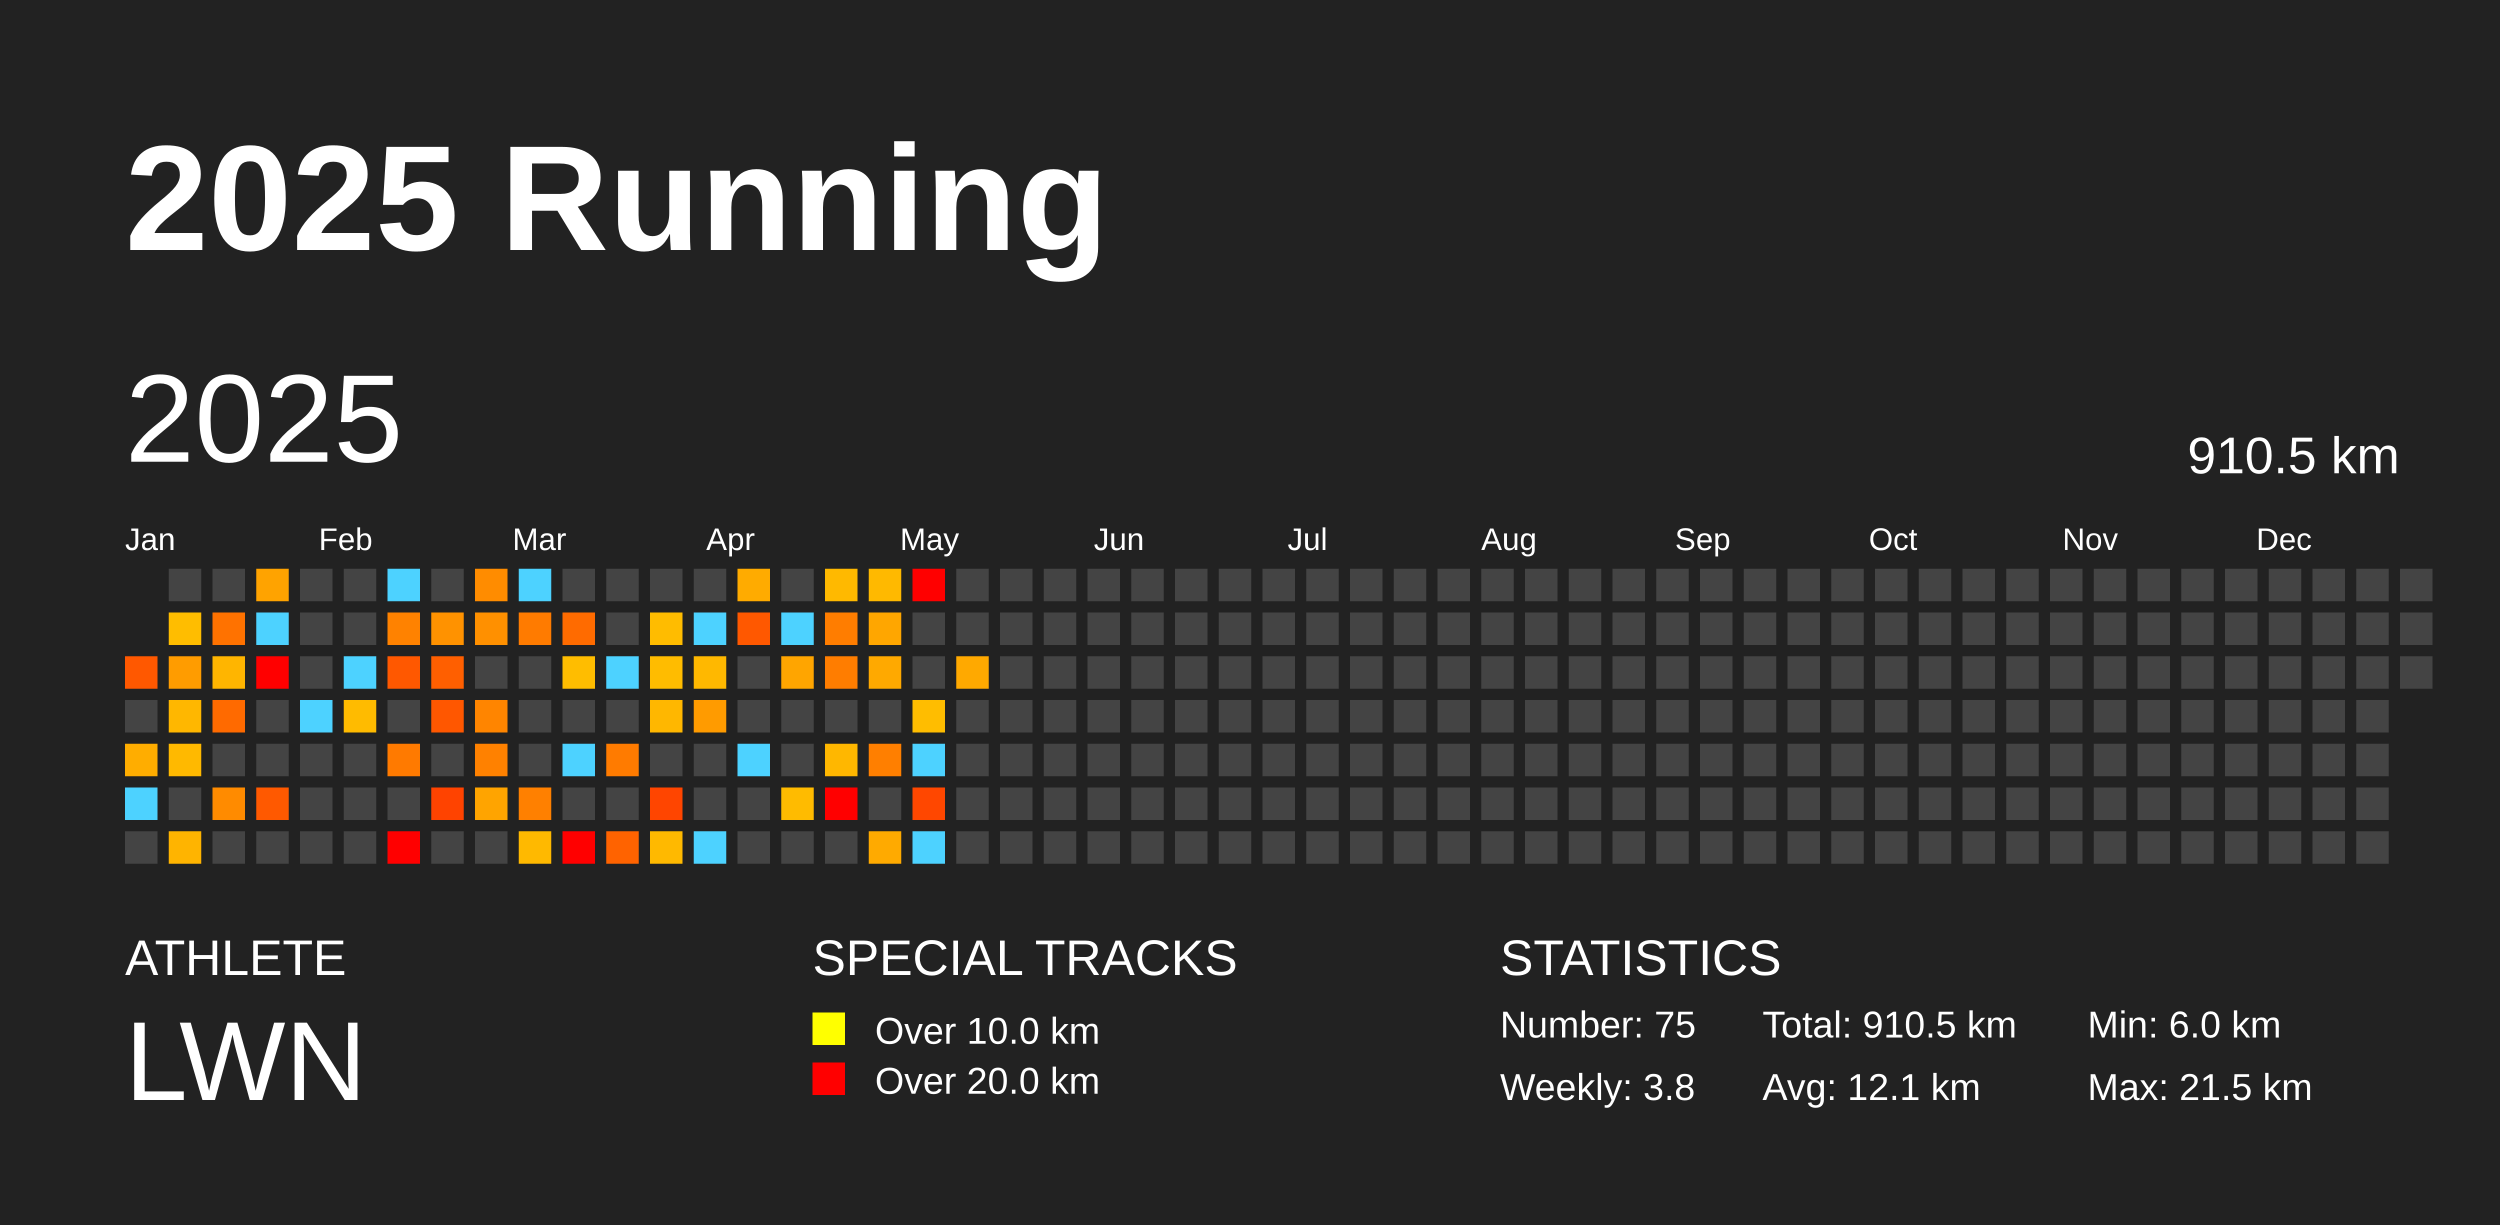
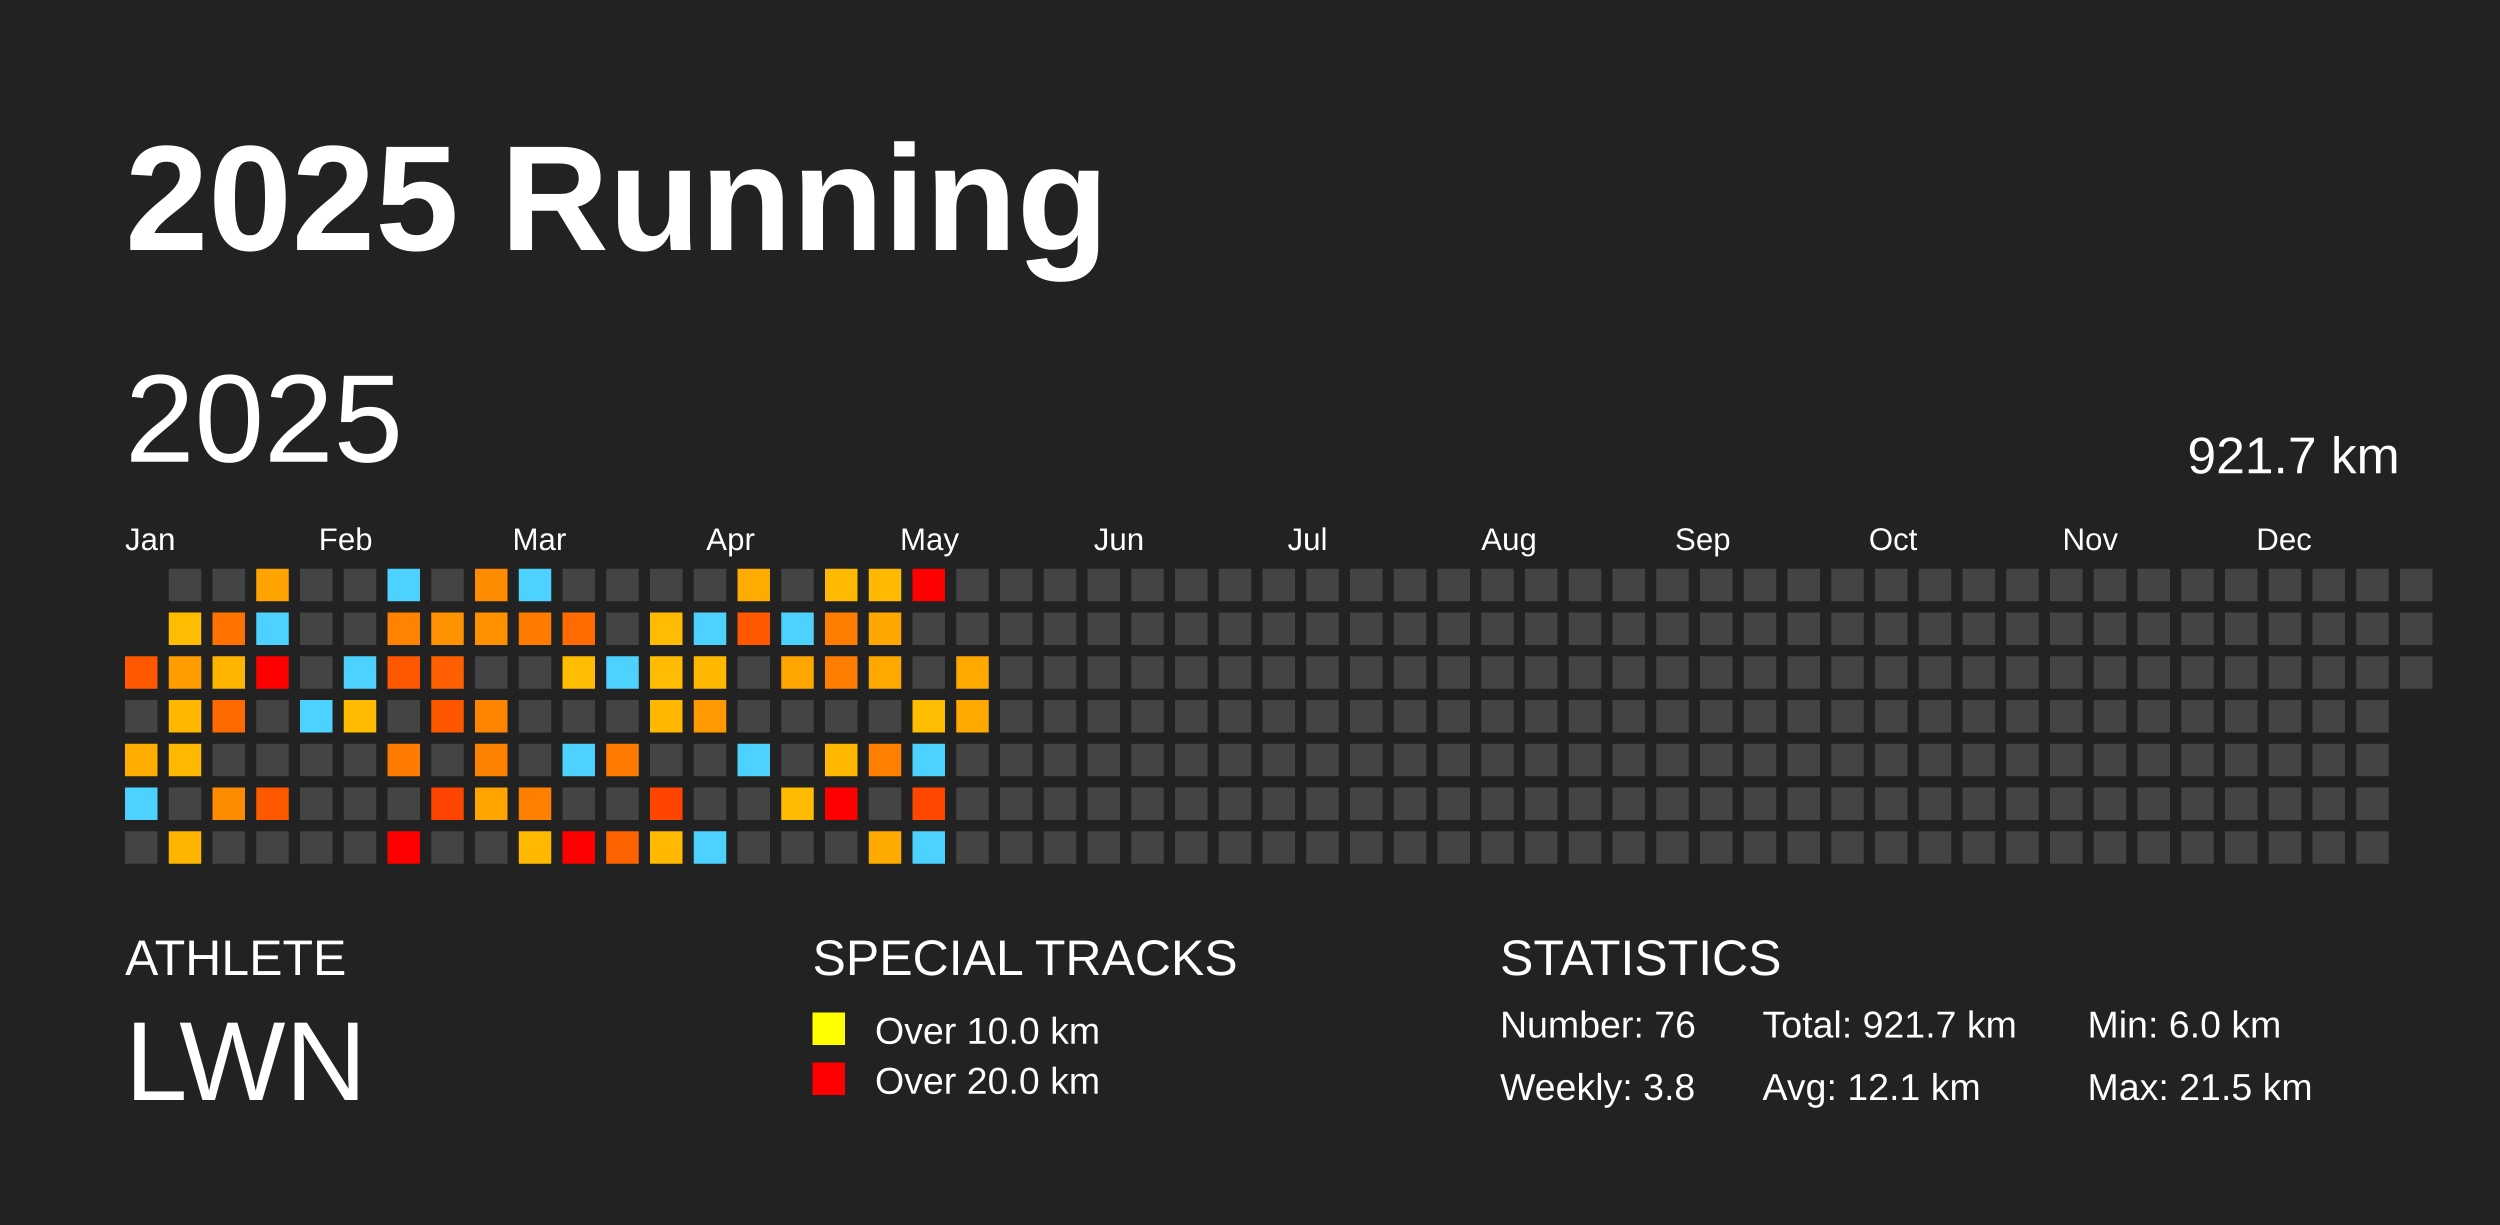
<svg xmlns="http://www.w3.org/2000/svg" baseProfile="full" height="98mm" version="1.1" viewBox="0,0,200,98" width="200mm">
  <defs />
  <rect fill="#222222" height="98" width="200" x="0" y="0" />
  <text fill="#FFFFFF" style="font-size:12px; font-family:Arial; font-weight:bold;" x="10" y="20">2025 Running</text>
  <text fill="#FFFFFF" style="font-size:4px; font-family:Arial" x="10" y="78">ATHLETE</text>
  <text fill="#FFFFFF" style="font-size:9px; font-family:Arial" x="10" y="88">LWN</text>
  <text fill="#FFFFFF" style="font-size:4px; font-family:Arial" x="65" y="78">SPECIAL TRACKS</text>
  <rect fill="yellow" height="2.6" width="2.6" x="65" y="81" />
  <text fill="#FFFFFF" style="font-size:3px; font-family:Arial" x="70" y="83.5">Over 10.0 km</text>
  <rect fill="red" height="2.6" width="2.6" x="65" y="85" />
  <text fill="#FFFFFF" style="font-size:3px; font-family:Arial" x="70" y="87.5">Over 20.0 km</text>
  <text fill="#FFFFFF" style="font-size:4px; font-family:Arial" x="120" y="78">STATISTICS</text>
-   <text fill="#FFFFFF" style="font-size:3px; font-family:Arial" x="120" y="83">Number: 75</text>
+   <text fill="#FFFFFF" style="font-size:3px; font-family:Arial" x="120" y="83">Number: 76</text>
  <text fill="#FFFFFF" style="font-size:3px; font-family:Arial" x="120" y="88">Weekly: 3.8</text>
-   <text fill="#FFFFFF" style="font-size:3px; font-family:Arial" x="141" y="83">Total: 910.5 km</text>
+   <text fill="#FFFFFF" style="font-size:3px; font-family:Arial" x="141" y="83">Total: 921.7 km</text>
  <text fill="#FFFFFF" style="font-size:3px; font-family:Arial" x="141" y="88">Avg: 12.1 km</text>
  <text fill="#FFFFFF" style="font-size:3px; font-family:Arial" x="167" y="83">Min: 6.0 km</text>
  <text fill="#FFFFFF" style="font-size:3px; font-family:Arial" x="167" y="88">Max: 21.5 km</text>
  <text dominant-baseline="hanging" fill="#FFFFFF" style="font-size:10.0px; font-family:Arial;" x="10" y="30">2025</text>
-   <text dominant-baseline="hanging" fill="#FFFFFF" style="font-size:4.125px; font-family:Arial;" x="175" y="35">910.5 km</text>
+   <text dominant-baseline="hanging" fill="#FFFFFF" style="font-size:4.125px; font-family:Arial;" x="175" y="35">921.7 km</text>
  <text fill="#FFFFFF" style="font-size:2.5px; font-family:Arial" x="10.0" y="44">Jan</text>
  <text fill="#FFFFFF" style="font-size:2.5px; font-family:Arial" x="25.5" y="44">Feb</text>
  <text fill="#FFFFFF" style="font-size:2.5px; font-family:Arial" x="41.0" y="44">Mar</text>
  <text fill="#FFFFFF" style="font-size:2.5px; font-family:Arial" x="56.5" y="44">Apr</text>
  <text fill="#FFFFFF" style="font-size:2.5px; font-family:Arial" x="72.0" y="44">May</text>
  <text fill="#FFFFFF" style="font-size:2.5px; font-family:Arial" x="87.5" y="44">Jun</text>
  <text fill="#FFFFFF" style="font-size:2.5px; font-family:Arial" x="103.0" y="44">Jul</text>
  <text fill="#FFFFFF" style="font-size:2.5px; font-family:Arial" x="118.5" y="44">Aug</text>
  <text fill="#FFFFFF" style="font-size:2.5px; font-family:Arial" x="134.0" y="44">Sep</text>
  <text fill="#FFFFFF" style="font-size:2.5px; font-family:Arial" x="149.5" y="44">Oct</text>
  <text fill="#FFFFFF" style="font-size:2.5px; font-family:Arial" x="165.0" y="44">Nov</text>
  <text fill="#FFFFFF" style="font-size:2.5px; font-family:Arial" x="180.5" y="44">Dec</text>
  <rect fill="#ff5800" height="2.6" width="2.6" x="10.0" y="52.5" />
  <rect fill="#444444" height="2.6" width="2.6" x="10.0" y="56.0" />
  <rect fill="#ffad00" height="2.6" width="2.6" x="10.0" y="59.5" />
  <rect fill="#4dd2ff" height="2.6" width="2.6" x="10.0" y="63.0" />
  <rect fill="#444444" height="2.6" width="2.6" x="10.0" y="66.5" />
  <rect fill="#444444" height="2.6" width="2.6" x="13.5" y="45.5" />
  <rect fill="#ffbd00" height="2.6" width="2.6" x="13.5" y="49.0" />
  <rect fill="#ff9c00" height="2.6" width="2.6" x="13.5" y="52.5" />
  <rect fill="#ffb700" height="2.6" width="2.6" x="13.5" y="56.0" />
  <rect fill="#ffb900" height="2.6" width="2.6" x="13.5" y="59.5" />
  <rect fill="#444444" height="2.6" width="2.6" x="13.5" y="63.0" />
  <rect fill="#ffb400" height="2.6" width="2.6" x="13.5" y="66.5" />
  <rect fill="#444444" height="2.6" width="2.6" x="17.0" y="45.5" />
  <rect fill="#ff7200" height="2.6" width="2.6" x="17.0" y="49.0" />
  <rect fill="#ffb500" height="2.6" width="2.6" x="17.0" y="52.5" />
  <rect fill="#ff6a00" height="2.6" width="2.6" x="17.0" y="56.0" />
  <rect fill="#444444" height="2.6" width="2.6" x="17.0" y="59.5" />
  <rect fill="#ff8b00" height="2.6" width="2.6" x="17.0" y="63.0" />
  <rect fill="#444444" height="2.6" width="2.6" x="17.0" y="66.5" />
  <rect fill="#ffa300" height="2.6" width="2.6" x="20.5" y="45.5" />
  <rect fill="#4dd2ff" height="2.6" width="2.6" x="20.5" y="49.0" />
  <rect fill="red" height="2.6" width="2.6" x="20.5" y="52.5" />
  <rect fill="#444444" height="2.6" width="2.6" x="20.5" y="56.0" />
  <rect fill="#444444" height="2.6" width="2.6" x="20.5" y="59.5" />
  <rect fill="#ff5900" height="2.6" width="2.6" x="20.5" y="63.0" />
  <rect fill="#444444" height="2.6" width="2.6" x="20.5" y="66.5" />
  <rect fill="#444444" height="2.6" width="2.6" x="24.0" y="45.5" />
  <rect fill="#444444" height="2.6" width="2.6" x="24.0" y="49.0" />
  <rect fill="#444444" height="2.6" width="2.6" x="24.0" y="52.5" />
  <rect fill="#4dd2ff" height="2.6" width="2.6" x="24.0" y="56.0" />
  <rect fill="#444444" height="2.6" width="2.6" x="24.0" y="59.5" />
  <rect fill="#444444" height="2.6" width="2.6" x="24.0" y="63.0" />
  <rect fill="#444444" height="2.6" width="2.6" x="24.0" y="66.5" />
  <rect fill="#444444" height="2.6" width="2.6" x="27.5" y="45.5" />
  <rect fill="#444444" height="2.6" width="2.6" x="27.5" y="49.0" />
  <rect fill="#4dd2ff" height="2.6" width="2.6" x="27.5" y="52.5" />
  <rect fill="#ffbb00" height="2.6" width="2.6" x="27.5" y="56.0" />
  <rect fill="#444444" height="2.6" width="2.6" x="27.5" y="59.5" />
  <rect fill="#444444" height="2.6" width="2.6" x="27.5" y="63.0" />
  <rect fill="#444444" height="2.6" width="2.6" x="27.5" y="66.5" />
  <rect fill="#4dd2ff" height="2.6" width="2.6" x="31.0" y="45.5" />
  <rect fill="#ff8200" height="2.6" width="2.6" x="31.0" y="49.0" />
  <rect fill="#ff5800" height="2.6" width="2.6" x="31.0" y="52.5" />
  <rect fill="#444444" height="2.6" width="2.6" x="31.0" y="56.0" />
  <rect fill="#ff7a00" height="2.6" width="2.6" x="31.0" y="59.5" />
  <rect fill="#444444" height="2.6" width="2.6" x="31.0" y="63.0" />
  <rect fill="red" height="2.6" width="2.6" x="31.0" y="66.5" />
  <rect fill="#444444" height="2.6" width="2.6" x="34.5" y="45.5" />
  <rect fill="#ff9200" height="2.6" width="2.6" x="34.5" y="49.0" />
  <rect fill="#ff5f00" height="2.6" width="2.6" x="34.5" y="52.5" />
  <rect fill="#ff5700" height="2.6" width="2.6" x="34.5" y="56.0" />
  <rect fill="#444444" height="2.6" width="2.6" x="34.5" y="59.5" />
  <rect fill="#ff4300" height="2.6" width="2.6" x="34.5" y="63.0" />
  <rect fill="#444444" height="2.6" width="2.6" x="34.5" y="66.5" />
  <rect fill="#ff8c00" height="2.6" width="2.6" x="38.0" y="45.5" />
  <rect fill="#ff9000" height="2.6" width="2.6" x="38.0" y="49.0" />
  <rect fill="#444444" height="2.6" width="2.6" x="38.0" y="52.5" />
  <rect fill="#ff8500" height="2.6" width="2.6" x="38.0" y="56.0" />
  <rect fill="#ff8100" height="2.6" width="2.6" x="38.0" y="59.5" />
  <rect fill="#ffa400" height="2.6" width="2.6" x="38.0" y="63.0" />
  <rect fill="#444444" height="2.6" width="2.6" x="38.0" y="66.5" />
  <rect fill="#4dd2ff" height="2.6" width="2.6" x="41.5" y="45.5" />
  <rect fill="#ff7b00" height="2.6" width="2.6" x="41.5" y="49.0" />
  <rect fill="#444444" height="2.6" width="2.6" x="41.5" y="52.5" />
  <rect fill="#444444" height="2.6" width="2.6" x="41.5" y="56.0" />
  <rect fill="#444444" height="2.6" width="2.6" x="41.5" y="59.5" />
  <rect fill="#ff8000" height="2.6" width="2.6" x="41.5" y="63.0" />
  <rect fill="#ffb900" height="2.6" width="2.6" x="41.5" y="66.5" />
  <rect fill="#444444" height="2.6" width="2.6" x="45.0" y="45.5" />
  <rect fill="#ff6b00" height="2.6" width="2.6" x="45.0" y="49.0" />
  <rect fill="#ffbd00" height="2.6" width="2.6" x="45.0" y="52.5" />
  <rect fill="#444444" height="2.6" width="2.6" x="45.0" y="56.0" />
  <rect fill="#4dd2ff" height="2.6" width="2.6" x="45.0" y="59.5" />
  <rect fill="#444444" height="2.6" width="2.6" x="45.0" y="63.0" />
  <rect fill="red" height="2.6" width="2.6" x="45.0" y="66.5" />
  <rect fill="#444444" height="2.6" width="2.6" x="48.5" y="45.5" />
  <rect fill="#444444" height="2.6" width="2.6" x="48.5" y="49.0" />
  <rect fill="#4dd2ff" height="2.6" width="2.6" x="48.5" y="52.5" />
  <rect fill="#444444" height="2.6" width="2.6" x="48.5" y="56.0" />
  <rect fill="#ff7b00" height="2.6" width="2.6" x="48.5" y="59.5" />
  <rect fill="#444444" height="2.6" width="2.6" x="48.5" y="63.0" />
  <rect fill="#ff6300" height="2.6" width="2.6" x="48.5" y="66.5" />
  <rect fill="#444444" height="2.6" width="2.6" x="52.0" y="45.5" />
  <rect fill="#ffbc00" height="2.6" width="2.6" x="52.0" y="49.0" />
  <rect fill="#ffbc00" height="2.6" width="2.6" x="52.0" y="52.5" />
  <rect fill="#ffb700" height="2.6" width="2.6" x="52.0" y="56.0" />
  <rect fill="#444444" height="2.6" width="2.6" x="52.0" y="59.5" />
  <rect fill="#ff4500" height="2.6" width="2.6" x="52.0" y="63.0" />
  <rect fill="#ffb900" height="2.6" width="2.6" x="52.0" y="66.5" />
  <rect fill="#444444" height="2.6" width="2.6" x="55.5" y="45.5" />
  <rect fill="#4dd2ff" height="2.6" width="2.6" x="55.5" y="49.0" />
  <rect fill="#ffb800" height="2.6" width="2.6" x="55.5" y="52.5" />
  <rect fill="#ff9b00" height="2.6" width="2.6" x="55.5" y="56.0" />
  <rect fill="#444444" height="2.6" width="2.6" x="55.5" y="59.5" />
  <rect fill="#444444" height="2.6" width="2.6" x="55.5" y="63.0" />
  <rect fill="#4dd2ff" height="2.6" width="2.6" x="55.5" y="66.5" />
  <rect fill="#ffab00" height="2.6" width="2.6" x="59.0" y="45.5" />
  <rect fill="#ff5800" height="2.6" width="2.6" x="59.0" y="49.0" />
  <rect fill="#444444" height="2.6" width="2.6" x="59.0" y="52.5" />
  <rect fill="#444444" height="2.6" width="2.6" x="59.0" y="56.0" />
  <rect fill="#4dd2ff" height="2.6" width="2.6" x="59.0" y="59.5" />
  <rect fill="#444444" height="2.6" width="2.6" x="59.0" y="63.0" />
  <rect fill="#444444" height="2.6" width="2.6" x="59.0" y="66.5" />
  <rect fill="#444444" height="2.6" width="2.6" x="62.5" y="45.5" />
  <rect fill="#4dd2ff" height="2.6" width="2.6" x="62.5" y="49.0" />
  <rect fill="#ffa500" height="2.6" width="2.6" x="62.5" y="52.5" />
  <rect fill="#444444" height="2.6" width="2.6" x="62.5" y="56.0" />
  <rect fill="#444444" height="2.6" width="2.6" x="62.5" y="59.5" />
  <rect fill="#ffbb00" height="2.6" width="2.6" x="62.5" y="63.0" />
  <rect fill="#444444" height="2.6" width="2.6" x="62.5" y="66.5" />
  <rect fill="#ffb900" height="2.6" width="2.6" x="66.0" y="45.5" />
  <rect fill="#ff7d00" height="2.6" width="2.6" x="66.0" y="49.0" />
  <rect fill="#ff7d00" height="2.6" width="2.6" x="66.0" y="52.5" />
  <rect fill="#444444" height="2.6" width="2.6" x="66.0" y="56.0" />
  <rect fill="#ffb700" height="2.6" width="2.6" x="66.0" y="59.5" />
  <rect fill="red" height="2.6" width="2.6" x="66.0" y="63.0" />
  <rect fill="#444444" height="2.6" width="2.6" x="66.0" y="66.5" />
  <rect fill="#ffb900" height="2.6" width="2.6" x="69.5" y="45.5" />
  <rect fill="#ffa600" height="2.6" width="2.6" x="69.5" y="49.0" />
  <rect fill="#ffa900" height="2.6" width="2.6" x="69.5" y="52.5" />
  <rect fill="#444444" height="2.6" width="2.6" x="69.5" y="56.0" />
  <rect fill="#ff7f00" height="2.6" width="2.6" x="69.5" y="59.5" />
  <rect fill="#444444" height="2.6" width="2.6" x="69.5" y="63.0" />
  <rect fill="#ffaa00" height="2.6" width="2.6" x="69.5" y="66.5" />
  <rect fill="red" height="2.6" width="2.6" x="73.0" y="45.5" />
  <rect fill="#444444" height="2.6" width="2.6" x="73.0" y="49.0" />
  <rect fill="#444444" height="2.6" width="2.6" x="73.0" y="52.5" />
  <rect fill="#ffbd00" height="2.6" width="2.6" x="73.0" y="56.0" />
  <rect fill="#4dd2ff" height="2.6" width="2.6" x="73.0" y="59.5" />
  <rect fill="#ff4700" height="2.6" width="2.6" x="73.0" y="63.0" />
  <rect fill="#4dd2ff" height="2.6" width="2.6" x="73.0" y="66.5" />
  <rect fill="#444444" height="2.6" width="2.6" x="76.5" y="45.5" />
  <rect fill="#444444" height="2.6" width="2.6" x="76.5" y="49.0" />
  <rect fill="#ffa900" height="2.6" width="2.6" x="76.5" y="52.5" />
-   <rect fill="#444444" height="2.6" width="2.6" x="76.5" y="56.0" />
+   <rect fill="#ffa800" height="2.6" width="2.6" x="76.5" y="56.0" />
  <rect fill="#444444" height="2.6" width="2.6" x="76.5" y="59.5" />
  <rect fill="#444444" height="2.6" width="2.6" x="76.5" y="63.0" />
  <rect fill="#444444" height="2.6" width="2.6" x="76.5" y="66.5" />
  <rect fill="#444444" height="2.6" width="2.6" x="80.0" y="45.5" />
  <rect fill="#444444" height="2.6" width="2.6" x="80.0" y="49.0" />
  <rect fill="#444444" height="2.6" width="2.6" x="80.0" y="52.5" />
  <rect fill="#444444" height="2.6" width="2.6" x="80.0" y="56.0" />
  <rect fill="#444444" height="2.6" width="2.6" x="80.0" y="59.5" />
  <rect fill="#444444" height="2.6" width="2.6" x="80.0" y="63.0" />
  <rect fill="#444444" height="2.6" width="2.6" x="80.0" y="66.5" />
  <rect fill="#444444" height="2.6" width="2.6" x="83.5" y="45.5" />
  <rect fill="#444444" height="2.6" width="2.6" x="83.5" y="49.0" />
  <rect fill="#444444" height="2.6" width="2.6" x="83.5" y="52.5" />
  <rect fill="#444444" height="2.6" width="2.6" x="83.5" y="56.0" />
  <rect fill="#444444" height="2.6" width="2.6" x="83.5" y="59.5" />
  <rect fill="#444444" height="2.6" width="2.6" x="83.5" y="63.0" />
  <rect fill="#444444" height="2.6" width="2.6" x="83.5" y="66.5" />
  <rect fill="#444444" height="2.6" width="2.6" x="87.0" y="45.5" />
  <rect fill="#444444" height="2.6" width="2.6" x="87.0" y="49.0" />
  <rect fill="#444444" height="2.6" width="2.6" x="87.0" y="52.5" />
  <rect fill="#444444" height="2.6" width="2.6" x="87.0" y="56.0" />
  <rect fill="#444444" height="2.6" width="2.6" x="87.0" y="59.5" />
  <rect fill="#444444" height="2.6" width="2.6" x="87.0" y="63.0" />
  <rect fill="#444444" height="2.6" width="2.6" x="87.0" y="66.5" />
  <rect fill="#444444" height="2.6" width="2.6" x="90.5" y="45.5" />
  <rect fill="#444444" height="2.6" width="2.6" x="90.5" y="49.0" />
  <rect fill="#444444" height="2.6" width="2.6" x="90.5" y="52.5" />
  <rect fill="#444444" height="2.6" width="2.6" x="90.5" y="56.0" />
  <rect fill="#444444" height="2.6" width="2.6" x="90.5" y="59.5" />
  <rect fill="#444444" height="2.6" width="2.6" x="90.5" y="63.0" />
  <rect fill="#444444" height="2.6" width="2.6" x="90.5" y="66.5" />
  <rect fill="#444444" height="2.6" width="2.6" x="94.0" y="45.5" />
  <rect fill="#444444" height="2.6" width="2.6" x="94.0" y="49.0" />
  <rect fill="#444444" height="2.6" width="2.6" x="94.0" y="52.5" />
  <rect fill="#444444" height="2.6" width="2.6" x="94.0" y="56.0" />
  <rect fill="#444444" height="2.6" width="2.6" x="94.0" y="59.5" />
  <rect fill="#444444" height="2.6" width="2.6" x="94.0" y="63.0" />
  <rect fill="#444444" height="2.6" width="2.6" x="94.0" y="66.5" />
  <rect fill="#444444" height="2.6" width="2.6" x="97.5" y="45.5" />
  <rect fill="#444444" height="2.6" width="2.6" x="97.5" y="49.0" />
  <rect fill="#444444" height="2.6" width="2.6" x="97.5" y="52.5" />
  <rect fill="#444444" height="2.6" width="2.6" x="97.5" y="56.0" />
  <rect fill="#444444" height="2.6" width="2.6" x="97.5" y="59.5" />
  <rect fill="#444444" height="2.6" width="2.6" x="97.5" y="63.0" />
  <rect fill="#444444" height="2.6" width="2.6" x="97.5" y="66.5" />
  <rect fill="#444444" height="2.6" width="2.6" x="101.0" y="45.5" />
  <rect fill="#444444" height="2.6" width="2.6" x="101.0" y="49.0" />
  <rect fill="#444444" height="2.6" width="2.6" x="101.0" y="52.5" />
  <rect fill="#444444" height="2.6" width="2.6" x="101.0" y="56.0" />
  <rect fill="#444444" height="2.6" width="2.6" x="101.0" y="59.5" />
  <rect fill="#444444" height="2.6" width="2.6" x="101.0" y="63.0" />
  <rect fill="#444444" height="2.6" width="2.6" x="101.0" y="66.5" />
  <rect fill="#444444" height="2.6" width="2.6" x="104.5" y="45.5" />
  <rect fill="#444444" height="2.6" width="2.6" x="104.5" y="49.0" />
  <rect fill="#444444" height="2.6" width="2.6" x="104.5" y="52.5" />
  <rect fill="#444444" height="2.6" width="2.6" x="104.5" y="56.0" />
  <rect fill="#444444" height="2.6" width="2.6" x="104.5" y="59.5" />
  <rect fill="#444444" height="2.6" width="2.6" x="104.5" y="63.0" />
  <rect fill="#444444" height="2.6" width="2.6" x="104.5" y="66.5" />
  <rect fill="#444444" height="2.6" width="2.6" x="108.0" y="45.5" />
  <rect fill="#444444" height="2.6" width="2.6" x="108.0" y="49.0" />
  <rect fill="#444444" height="2.6" width="2.6" x="108.0" y="52.5" />
  <rect fill="#444444" height="2.6" width="2.6" x="108.0" y="56.0" />
  <rect fill="#444444" height="2.6" width="2.6" x="108.0" y="59.5" />
  <rect fill="#444444" height="2.6" width="2.6" x="108.0" y="63.0" />
  <rect fill="#444444" height="2.6" width="2.6" x="108.0" y="66.5" />
  <rect fill="#444444" height="2.6" width="2.6" x="111.5" y="45.5" />
  <rect fill="#444444" height="2.6" width="2.6" x="111.5" y="49.0" />
  <rect fill="#444444" height="2.6" width="2.6" x="111.5" y="52.5" />
  <rect fill="#444444" height="2.6" width="2.6" x="111.5" y="56.0" />
  <rect fill="#444444" height="2.6" width="2.6" x="111.5" y="59.5" />
  <rect fill="#444444" height="2.6" width="2.6" x="111.5" y="63.0" />
  <rect fill="#444444" height="2.6" width="2.6" x="111.5" y="66.5" />
  <rect fill="#444444" height="2.6" width="2.6" x="115.0" y="45.5" />
  <rect fill="#444444" height="2.6" width="2.6" x="115.0" y="49.0" />
  <rect fill="#444444" height="2.6" width="2.6" x="115.0" y="52.5" />
  <rect fill="#444444" height="2.6" width="2.6" x="115.0" y="56.0" />
  <rect fill="#444444" height="2.6" width="2.6" x="115.0" y="59.5" />
  <rect fill="#444444" height="2.6" width="2.6" x="115.0" y="63.0" />
  <rect fill="#444444" height="2.6" width="2.6" x="115.0" y="66.5" />
  <rect fill="#444444" height="2.6" width="2.6" x="118.5" y="45.5" />
  <rect fill="#444444" height="2.6" width="2.6" x="118.5" y="49.0" />
  <rect fill="#444444" height="2.6" width="2.6" x="118.5" y="52.5" />
  <rect fill="#444444" height="2.6" width="2.6" x="118.5" y="56.0" />
  <rect fill="#444444" height="2.6" width="2.6" x="118.5" y="59.5" />
  <rect fill="#444444" height="2.6" width="2.6" x="118.5" y="63.0" />
  <rect fill="#444444" height="2.6" width="2.6" x="118.5" y="66.5" />
  <rect fill="#444444" height="2.6" width="2.6" x="122.0" y="45.5" />
  <rect fill="#444444" height="2.6" width="2.6" x="122.0" y="49.0" />
  <rect fill="#444444" height="2.6" width="2.6" x="122.0" y="52.5" />
  <rect fill="#444444" height="2.6" width="2.6" x="122.0" y="56.0" />
  <rect fill="#444444" height="2.6" width="2.6" x="122.0" y="59.5" />
  <rect fill="#444444" height="2.6" width="2.6" x="122.0" y="63.0" />
  <rect fill="#444444" height="2.6" width="2.6" x="122.0" y="66.5" />
  <rect fill="#444444" height="2.6" width="2.6" x="125.5" y="45.5" />
  <rect fill="#444444" height="2.6" width="2.6" x="125.5" y="49.0" />
  <rect fill="#444444" height="2.6" width="2.6" x="125.5" y="52.5" />
  <rect fill="#444444" height="2.6" width="2.6" x="125.5" y="56.0" />
  <rect fill="#444444" height="2.6" width="2.6" x="125.5" y="59.5" />
  <rect fill="#444444" height="2.6" width="2.6" x="125.5" y="63.0" />
  <rect fill="#444444" height="2.6" width="2.6" x="125.5" y="66.5" />
  <rect fill="#444444" height="2.6" width="2.6" x="129.0" y="45.5" />
  <rect fill="#444444" height="2.6" width="2.6" x="129.0" y="49.0" />
  <rect fill="#444444" height="2.6" width="2.6" x="129.0" y="52.5" />
  <rect fill="#444444" height="2.6" width="2.6" x="129.0" y="56.0" />
  <rect fill="#444444" height="2.6" width="2.6" x="129.0" y="59.5" />
  <rect fill="#444444" height="2.6" width="2.6" x="129.0" y="63.0" />
  <rect fill="#444444" height="2.6" width="2.6" x="129.0" y="66.5" />
  <rect fill="#444444" height="2.6" width="2.6" x="132.5" y="45.5" />
  <rect fill="#444444" height="2.6" width="2.6" x="132.5" y="49.0" />
  <rect fill="#444444" height="2.6" width="2.6" x="132.5" y="52.5" />
  <rect fill="#444444" height="2.6" width="2.6" x="132.5" y="56.0" />
  <rect fill="#444444" height="2.6" width="2.6" x="132.5" y="59.5" />
  <rect fill="#444444" height="2.6" width="2.6" x="132.5" y="63.0" />
  <rect fill="#444444" height="2.6" width="2.6" x="132.5" y="66.5" />
  <rect fill="#444444" height="2.6" width="2.6" x="136.0" y="45.5" />
  <rect fill="#444444" height="2.6" width="2.6" x="136.0" y="49.0" />
  <rect fill="#444444" height="2.6" width="2.6" x="136.0" y="52.5" />
  <rect fill="#444444" height="2.6" width="2.6" x="136.0" y="56.0" />
  <rect fill="#444444" height="2.6" width="2.6" x="136.0" y="59.5" />
  <rect fill="#444444" height="2.6" width="2.6" x="136.0" y="63.0" />
  <rect fill="#444444" height="2.6" width="2.6" x="136.0" y="66.5" />
  <rect fill="#444444" height="2.6" width="2.6" x="139.5" y="45.5" />
  <rect fill="#444444" height="2.6" width="2.6" x="139.5" y="49.0" />
  <rect fill="#444444" height="2.6" width="2.6" x="139.5" y="52.5" />
  <rect fill="#444444" height="2.6" width="2.6" x="139.5" y="56.0" />
  <rect fill="#444444" height="2.6" width="2.6" x="139.5" y="59.5" />
  <rect fill="#444444" height="2.6" width="2.6" x="139.5" y="63.0" />
  <rect fill="#444444" height="2.6" width="2.6" x="139.5" y="66.5" />
  <rect fill="#444444" height="2.6" width="2.6" x="143.0" y="45.5" />
  <rect fill="#444444" height="2.6" width="2.6" x="143.0" y="49.0" />
  <rect fill="#444444" height="2.6" width="2.6" x="143.0" y="52.5" />
  <rect fill="#444444" height="2.6" width="2.6" x="143.0" y="56.0" />
  <rect fill="#444444" height="2.6" width="2.6" x="143.0" y="59.5" />
  <rect fill="#444444" height="2.6" width="2.6" x="143.0" y="63.0" />
  <rect fill="#444444" height="2.6" width="2.6" x="143.0" y="66.5" />
  <rect fill="#444444" height="2.6" width="2.6" x="146.5" y="45.5" />
  <rect fill="#444444" height="2.6" width="2.6" x="146.5" y="49.0" />
  <rect fill="#444444" height="2.6" width="2.6" x="146.5" y="52.5" />
  <rect fill="#444444" height="2.6" width="2.6" x="146.5" y="56.0" />
  <rect fill="#444444" height="2.6" width="2.6" x="146.5" y="59.5" />
  <rect fill="#444444" height="2.6" width="2.6" x="146.5" y="63.0" />
  <rect fill="#444444" height="2.6" width="2.6" x="146.5" y="66.5" />
  <rect fill="#444444" height="2.6" width="2.6" x="150.0" y="45.5" />
  <rect fill="#444444" height="2.6" width="2.6" x="150.0" y="49.0" />
  <rect fill="#444444" height="2.6" width="2.6" x="150.0" y="52.5" />
  <rect fill="#444444" height="2.6" width="2.6" x="150.0" y="56.0" />
  <rect fill="#444444" height="2.6" width="2.6" x="150.0" y="59.5" />
  <rect fill="#444444" height="2.6" width="2.6" x="150.0" y="63.0" />
  <rect fill="#444444" height="2.6" width="2.6" x="150.0" y="66.5" />
  <rect fill="#444444" height="2.6" width="2.6" x="153.5" y="45.5" />
  <rect fill="#444444" height="2.6" width="2.6" x="153.5" y="49.0" />
  <rect fill="#444444" height="2.6" width="2.6" x="153.5" y="52.5" />
  <rect fill="#444444" height="2.6" width="2.6" x="153.5" y="56.0" />
  <rect fill="#444444" height="2.6" width="2.6" x="153.5" y="59.5" />
  <rect fill="#444444" height="2.6" width="2.6" x="153.5" y="63.0" />
  <rect fill="#444444" height="2.6" width="2.6" x="153.5" y="66.5" />
  <rect fill="#444444" height="2.6" width="2.6" x="157.0" y="45.5" />
  <rect fill="#444444" height="2.6" width="2.6" x="157.0" y="49.0" />
  <rect fill="#444444" height="2.6" width="2.6" x="157.0" y="52.5" />
  <rect fill="#444444" height="2.6" width="2.6" x="157.0" y="56.0" />
  <rect fill="#444444" height="2.6" width="2.6" x="157.0" y="59.5" />
  <rect fill="#444444" height="2.6" width="2.6" x="157.0" y="63.0" />
  <rect fill="#444444" height="2.6" width="2.6" x="157.0" y="66.5" />
  <rect fill="#444444" height="2.6" width="2.6" x="160.5" y="45.5" />
  <rect fill="#444444" height="2.6" width="2.6" x="160.5" y="49.0" />
  <rect fill="#444444" height="2.6" width="2.6" x="160.5" y="52.5" />
  <rect fill="#444444" height="2.6" width="2.6" x="160.5" y="56.0" />
  <rect fill="#444444" height="2.6" width="2.6" x="160.5" y="59.5" />
  <rect fill="#444444" height="2.6" width="2.6" x="160.5" y="63.0" />
  <rect fill="#444444" height="2.6" width="2.6" x="160.5" y="66.5" />
  <rect fill="#444444" height="2.6" width="2.6" x="164.0" y="45.5" />
  <rect fill="#444444" height="2.6" width="2.6" x="164.0" y="49.0" />
  <rect fill="#444444" height="2.6" width="2.6" x="164.0" y="52.5" />
  <rect fill="#444444" height="2.6" width="2.6" x="164.0" y="56.0" />
  <rect fill="#444444" height="2.6" width="2.6" x="164.0" y="59.5" />
  <rect fill="#444444" height="2.6" width="2.6" x="164.0" y="63.0" />
  <rect fill="#444444" height="2.6" width="2.6" x="164.0" y="66.5" />
  <rect fill="#444444" height="2.6" width="2.6" x="167.5" y="45.5" />
  <rect fill="#444444" height="2.6" width="2.6" x="167.5" y="49.0" />
  <rect fill="#444444" height="2.6" width="2.6" x="167.5" y="52.5" />
  <rect fill="#444444" height="2.6" width="2.6" x="167.5" y="56.0" />
  <rect fill="#444444" height="2.6" width="2.6" x="167.5" y="59.5" />
  <rect fill="#444444" height="2.6" width="2.6" x="167.5" y="63.0" />
  <rect fill="#444444" height="2.6" width="2.6" x="167.5" y="66.5" />
  <rect fill="#444444" height="2.6" width="2.6" x="171.0" y="45.5" />
  <rect fill="#444444" height="2.6" width="2.6" x="171.0" y="49.0" />
  <rect fill="#444444" height="2.6" width="2.6" x="171.0" y="52.5" />
  <rect fill="#444444" height="2.6" width="2.6" x="171.0" y="56.0" />
  <rect fill="#444444" height="2.6" width="2.6" x="171.0" y="59.5" />
  <rect fill="#444444" height="2.6" width="2.6" x="171.0" y="63.0" />
  <rect fill="#444444" height="2.6" width="2.6" x="171.0" y="66.5" />
  <rect fill="#444444" height="2.6" width="2.6" x="174.5" y="45.5" />
  <rect fill="#444444" height="2.6" width="2.6" x="174.5" y="49.0" />
  <rect fill="#444444" height="2.6" width="2.6" x="174.5" y="52.5" />
  <rect fill="#444444" height="2.6" width="2.6" x="174.5" y="56.0" />
  <rect fill="#444444" height="2.6" width="2.6" x="174.5" y="59.5" />
  <rect fill="#444444" height="2.6" width="2.6" x="174.5" y="63.0" />
  <rect fill="#444444" height="2.6" width="2.6" x="174.5" y="66.5" />
  <rect fill="#444444" height="2.6" width="2.6" x="178.0" y="45.5" />
  <rect fill="#444444" height="2.6" width="2.6" x="178.0" y="49.0" />
  <rect fill="#444444" height="2.6" width="2.6" x="178.0" y="52.5" />
  <rect fill="#444444" height="2.6" width="2.6" x="178.0" y="56.0" />
  <rect fill="#444444" height="2.6" width="2.6" x="178.0" y="59.5" />
  <rect fill="#444444" height="2.6" width="2.6" x="178.0" y="63.0" />
  <rect fill="#444444" height="2.6" width="2.6" x="178.0" y="66.5" />
  <rect fill="#444444" height="2.6" width="2.6" x="181.5" y="45.5" />
  <rect fill="#444444" height="2.6" width="2.6" x="181.5" y="49.0" />
  <rect fill="#444444" height="2.6" width="2.6" x="181.5" y="52.5" />
  <rect fill="#444444" height="2.6" width="2.6" x="181.5" y="56.0" />
  <rect fill="#444444" height="2.6" width="2.6" x="181.5" y="59.5" />
  <rect fill="#444444" height="2.6" width="2.6" x="181.5" y="63.0" />
  <rect fill="#444444" height="2.6" width="2.6" x="181.5" y="66.5" />
  <rect fill="#444444" height="2.6" width="2.6" x="185.0" y="45.5" />
  <rect fill="#444444" height="2.6" width="2.6" x="185.0" y="49.0" />
  <rect fill="#444444" height="2.6" width="2.6" x="185.0" y="52.5" />
  <rect fill="#444444" height="2.6" width="2.6" x="185.0" y="56.0" />
  <rect fill="#444444" height="2.6" width="2.6" x="185.0" y="59.5" />
  <rect fill="#444444" height="2.6" width="2.6" x="185.0" y="63.0" />
  <rect fill="#444444" height="2.6" width="2.6" x="185.0" y="66.5" />
  <rect fill="#444444" height="2.6" width="2.6" x="188.5" y="45.5" />
  <rect fill="#444444" height="2.6" width="2.6" x="188.5" y="49.0" />
  <rect fill="#444444" height="2.6" width="2.6" x="188.5" y="52.5" />
  <rect fill="#444444" height="2.6" width="2.6" x="188.5" y="56.0" />
  <rect fill="#444444" height="2.6" width="2.6" x="188.5" y="59.5" />
  <rect fill="#444444" height="2.6" width="2.6" x="188.5" y="63.0" />
  <rect fill="#444444" height="2.6" width="2.6" x="188.5" y="66.5" />
  <rect fill="#444444" height="2.6" width="2.6" x="192.0" y="45.5" />
  <rect fill="#444444" height="2.6" width="2.6" x="192.0" y="49.0" />
  <rect fill="#444444" height="2.6" width="2.6" x="192.0" y="52.5" />
</svg>
